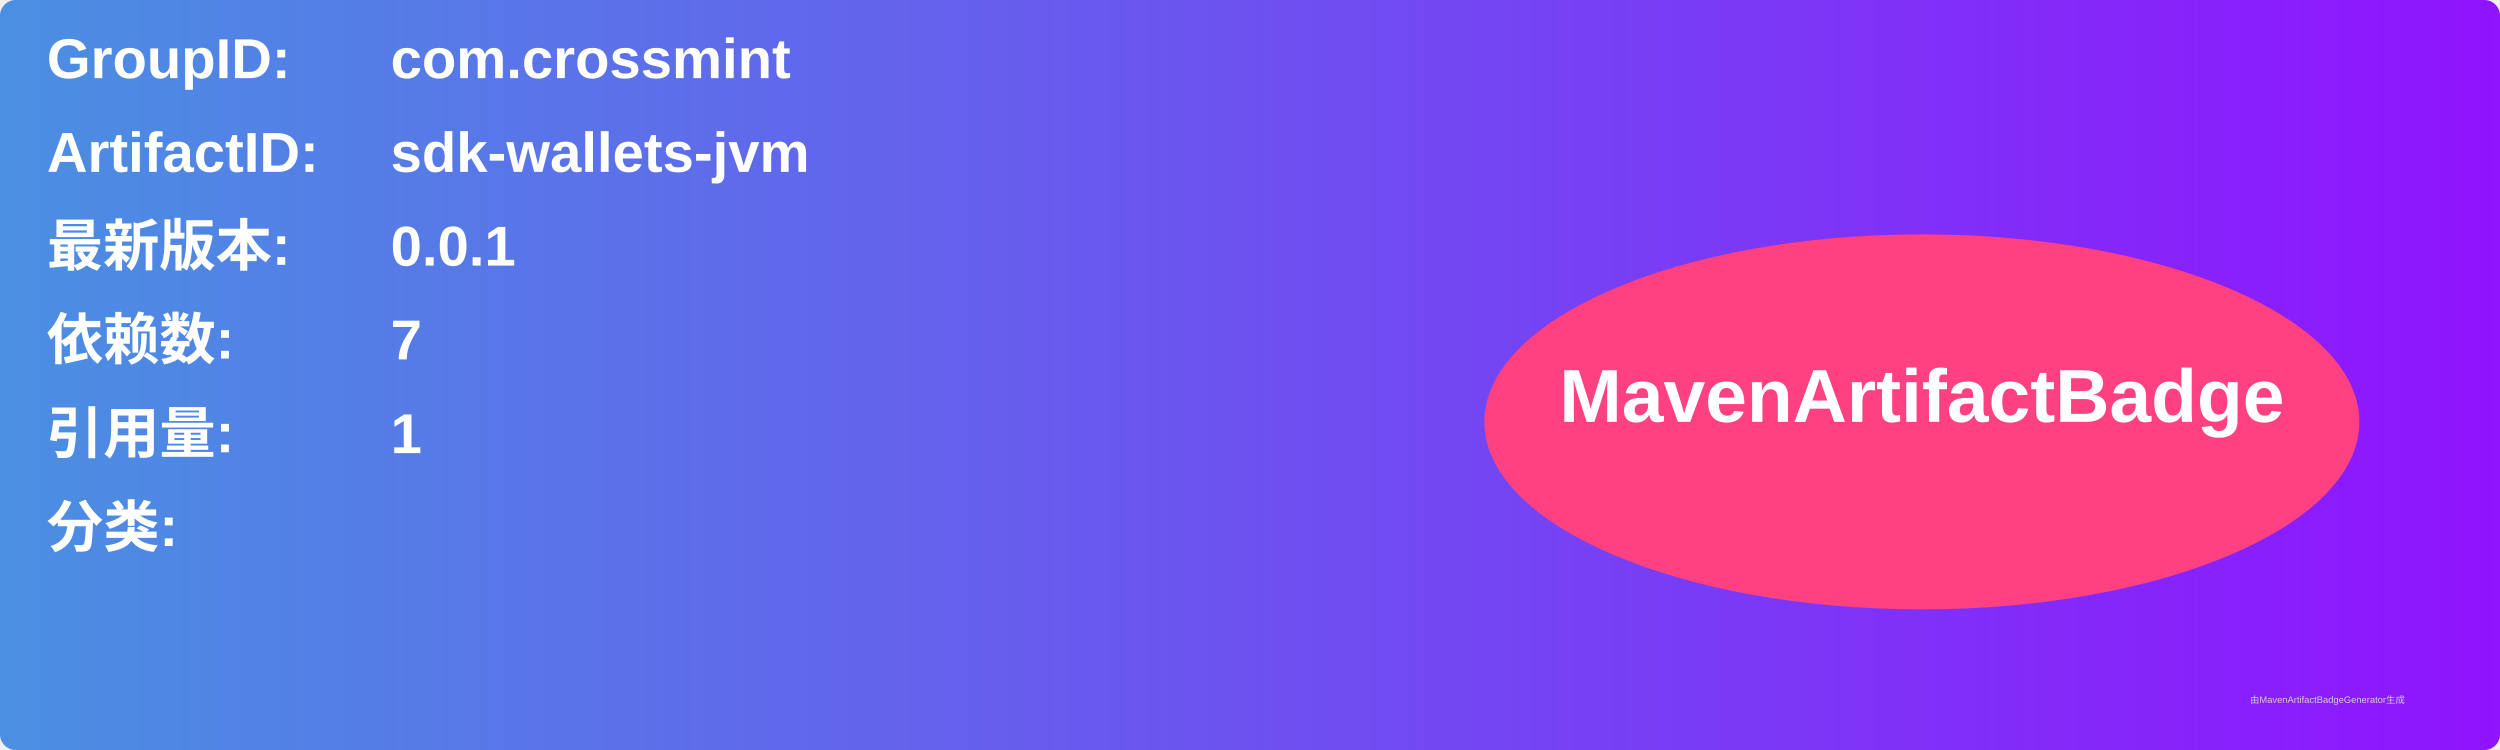
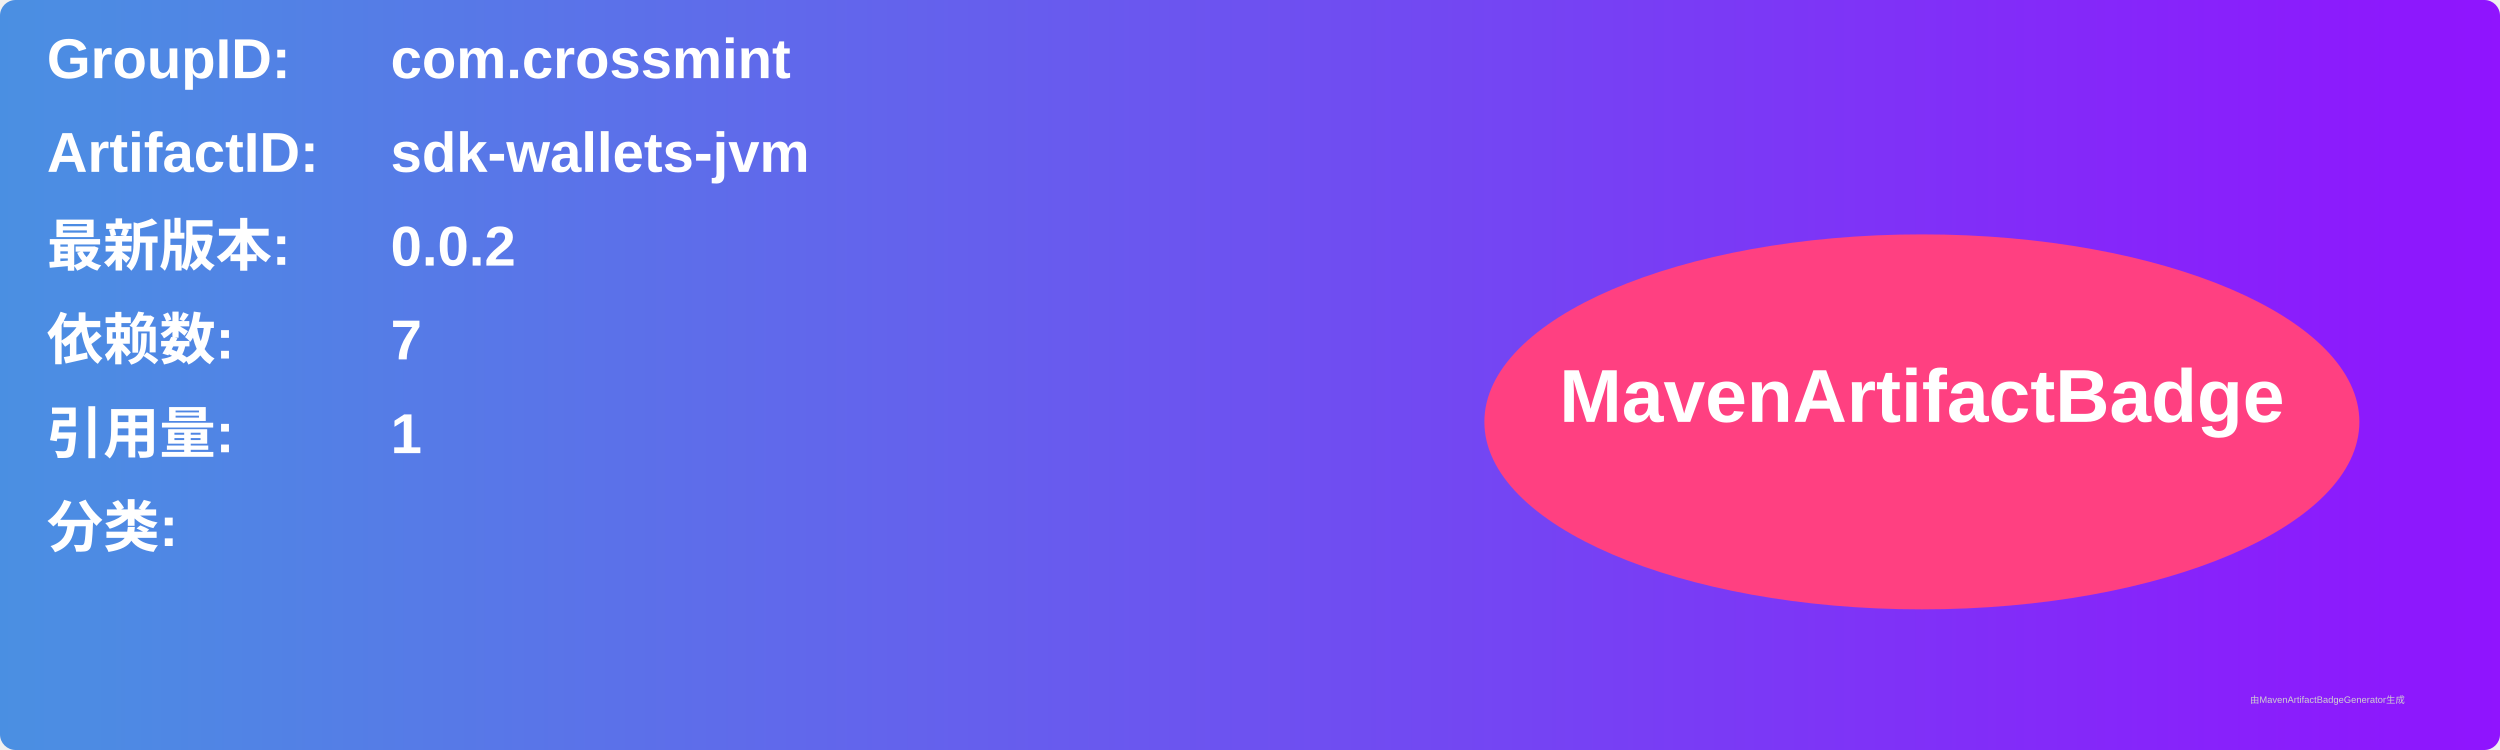
<svg xmlns="http://www.w3.org/2000/svg" width="800" height="240" viewBox="0 0 800 240">
  <linearGradient id="grad" x1="0%" y1="0%" x2="100%" y2="0%">
    <stop offset="0%" stop-color="#4a90e2" />
    <stop offset="100%" stop-color="#9013fe" />
  </linearGradient>
  <rect width="100%" height="100%" rx="5" ry="5" fill="url(#grad)" />
  <g transform="translate(15, 15)">
    <text x="0" y="10" font-family="Arial" font-size="18" fill="white" font-weight="bold" width="260">GroupID:</text>
    <text x="110" y="10" font-family="Arial" font-size="18" fill="white" font-weight="bold" width="460">com.crossmint</text>
    <text x="0" y="40" font-family="Arial" font-size="18" fill="white" font-weight="bold" width="260">ArtifactID:</text>
    <text x="110" y="40" font-family="Arial" font-size="18" fill="white" font-weight="bold" width="460">sdk-wallets-jvm</text>
    <text x="0" y="70" font-family="Arial" font-size="18" fill="white" font-weight="bold">最新版本:</text>
    <text x="110" y="70" font-family="Arial" font-size="18" fill="white" font-weight="bold">
-       <tspan font-weight="bold">0.0.1</tspan>
+       <tspan font-weight="bold">0.0.2</tspan>
    </text>
    <text x="0" y="100" font-family="Arial" font-size="18" fill="white" font-weight="bold">依赖数: </text>
    <text x="110" y="100" font-family="Arial" font-size="18" fill="white">
      <tspan font-weight="bold">7</tspan>
    </text>
    <text x="0" y="130" font-family="Arial" font-size="18" fill="white" font-weight="bold">引用量: </text>
    <text x="110" y="130" font-family="Arial" font-size="18" fill="white">
      <tspan font-weight="bold">1</tspan>
    </text>
    <text x="0" y="160" font-family="Arial" font-size="18" fill="white" font-weight="bold">分类:</text>
    <text x="10" y="190" font-family="Arial" font-size="10" fill="white">
      <tspan font-weight="bold" />
    </text>
    <ellipse cx="600" cy="120" rx="140" ry="60" fill="#ff4081" />
    <text x="600" y="120" text-anchor="middle" font-family="Arial" font-size="24" fill="white" font-weight="bold">MavenArtifactBadge</text>
  </g>
  <text x="720" y="225" font-family="Arial" font-size="3" fill="#d0d0d0">由MavenArtifactBadgeGenerator生成</text>
</svg>
